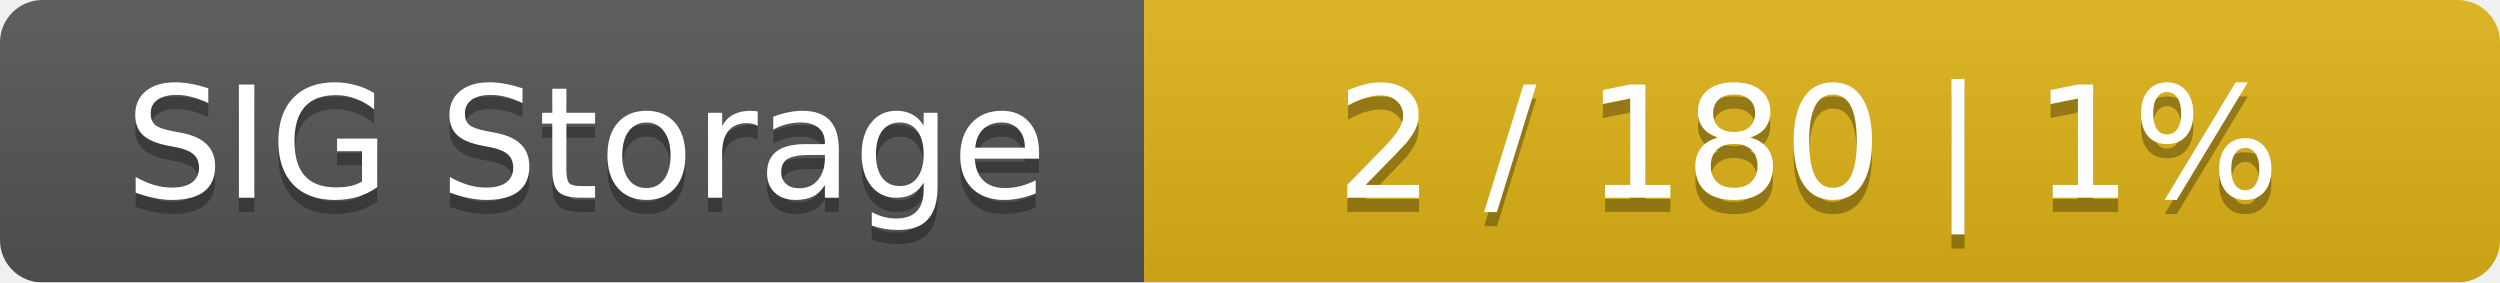
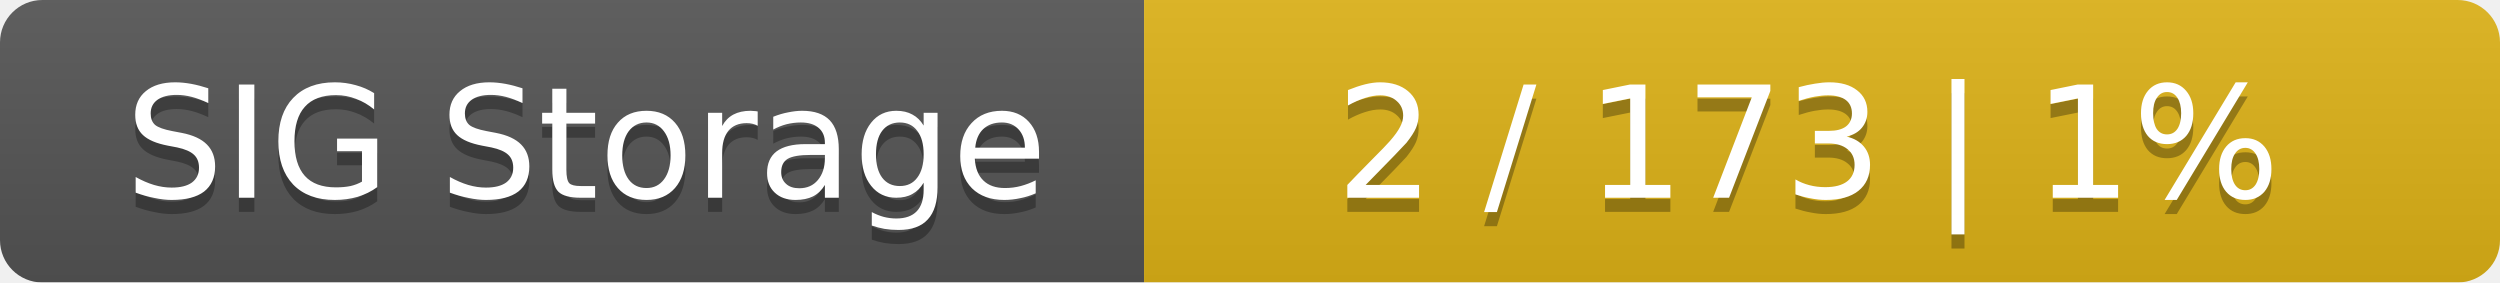
<svg xmlns="http://www.w3.org/2000/svg" width="177" height="20">
  <linearGradient id="smooth" x2="0" y2="100%">
    <stop offset="0" stop-color="#bbb" stop-opacity=".1" />
    <stop offset="1" stop-opacity=".1" />
  </linearGradient>
  <mask id="round">
    <rect width="177" height="20" rx="3" fill="#fff" />
  </mask>
  <g mask="url(#round)">
    <rect width="81" height="20" fill="#555" />
    <rect x="81" width="96" height="20" fill="#dfb317" />
    <rect width="177" height="20" fill="url(#smooth)" />
  </g>
  <g fill="#fff" text-anchor="middle" font-family="DejaVu Sans,Verdana,Geneva,sans-serif" font-size="11">
    <text x="41.5" y="15" fill="#010101" fill-opacity=".3">SIG Storage</text>
    <text x="41.5" y="14">SIG Storage</text>
-     <text x="128" y="15" fill="#010101" fill-opacity=".3">2 / 180    |    1%</text>
-     <text x="128" y="14">2 / 180    |    1%</text>
+     <text x="128" y="15" fill="#010101" fill-opacity=".3">2 / 173    |    1%</text>
+     <text x="128" y="14">2 / 173    |    1%</text>
  </g>
</svg>
